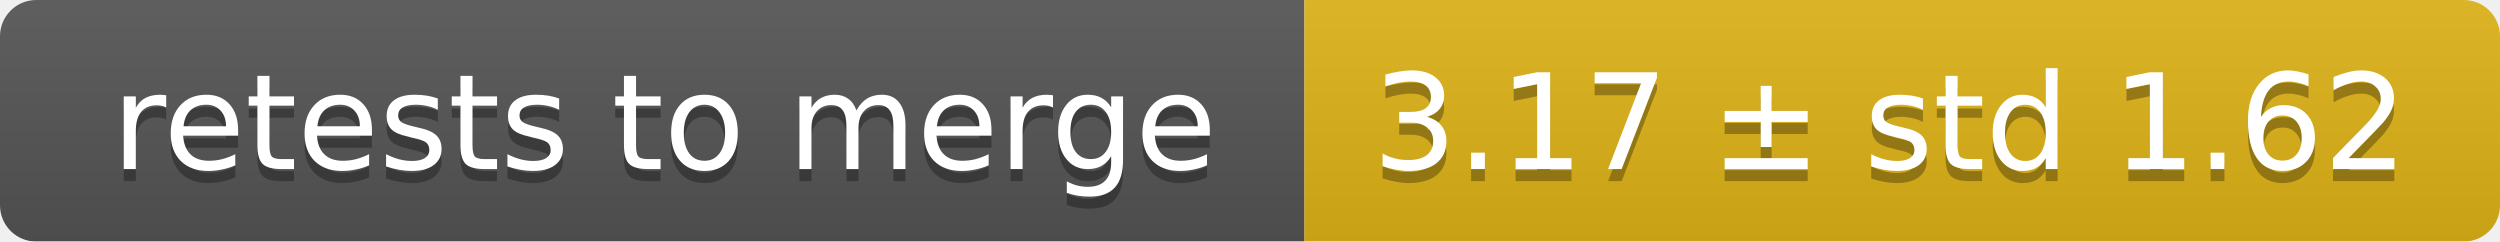
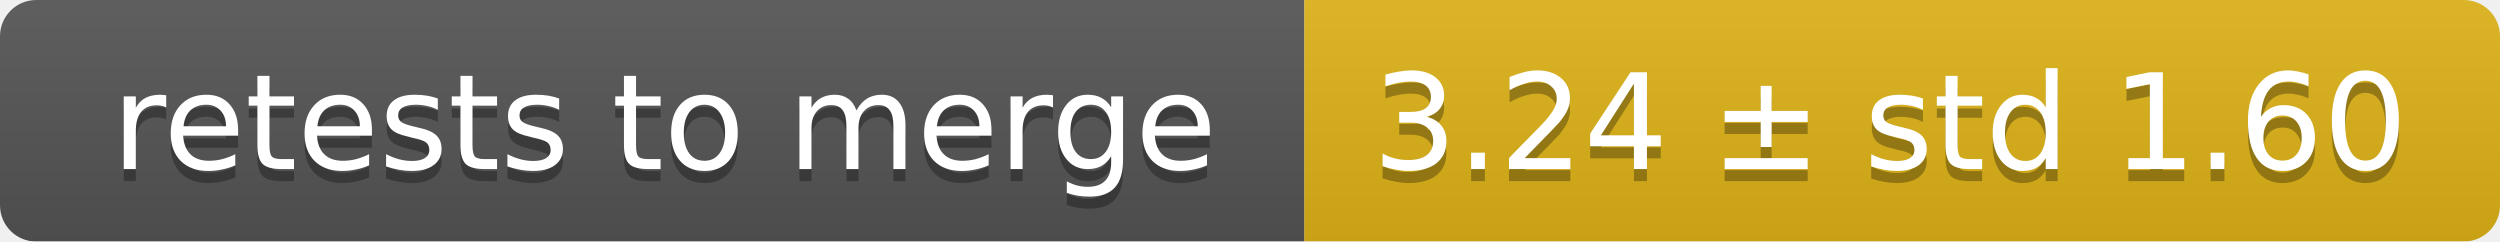
<svg xmlns="http://www.w3.org/2000/svg" width="207" height="20">
  <linearGradient id="smooth" x2="0" y2="100%">
    <stop offset="0" stop-color="#bbb" stop-opacity=".1" />
    <stop offset="1" stop-opacity=".1" />
  </linearGradient>
  <mask id="round">
    <rect width="207" height="20" rx="3" fill="#fff" />
  </mask>
  <g mask="url(#round)">
    <rect width="108" height="20" fill="#555" />
    <rect x="108" width="99" height="20" fill="#dfb317" />
    <rect width="207" height="20" fill="url(#smooth)" />
  </g>
  <g fill="#fff" text-anchor="middle" font-family="DejaVu Sans,Verdana,Geneva,sans-serif" font-size="11">
    <text x="55" y="15" fill="#010101" fill-opacity=".3">retests to merge</text>
    <text x="55" y="14">retests to merge</text>
-     <text x="156.5" y="15" fill="#010101" fill-opacity=".3">3.17 ± std 1.62</text>
-     <text x="156.5" y="14">3.17 ± std 1.62</text>
+     <text x="156.5" y="15" fill="#010101" fill-opacity=".3">3.24 ± std 1.60</text>
+     <text x="156.5" y="14">3.24 ± std 1.60</text>
  </g>
</svg>
